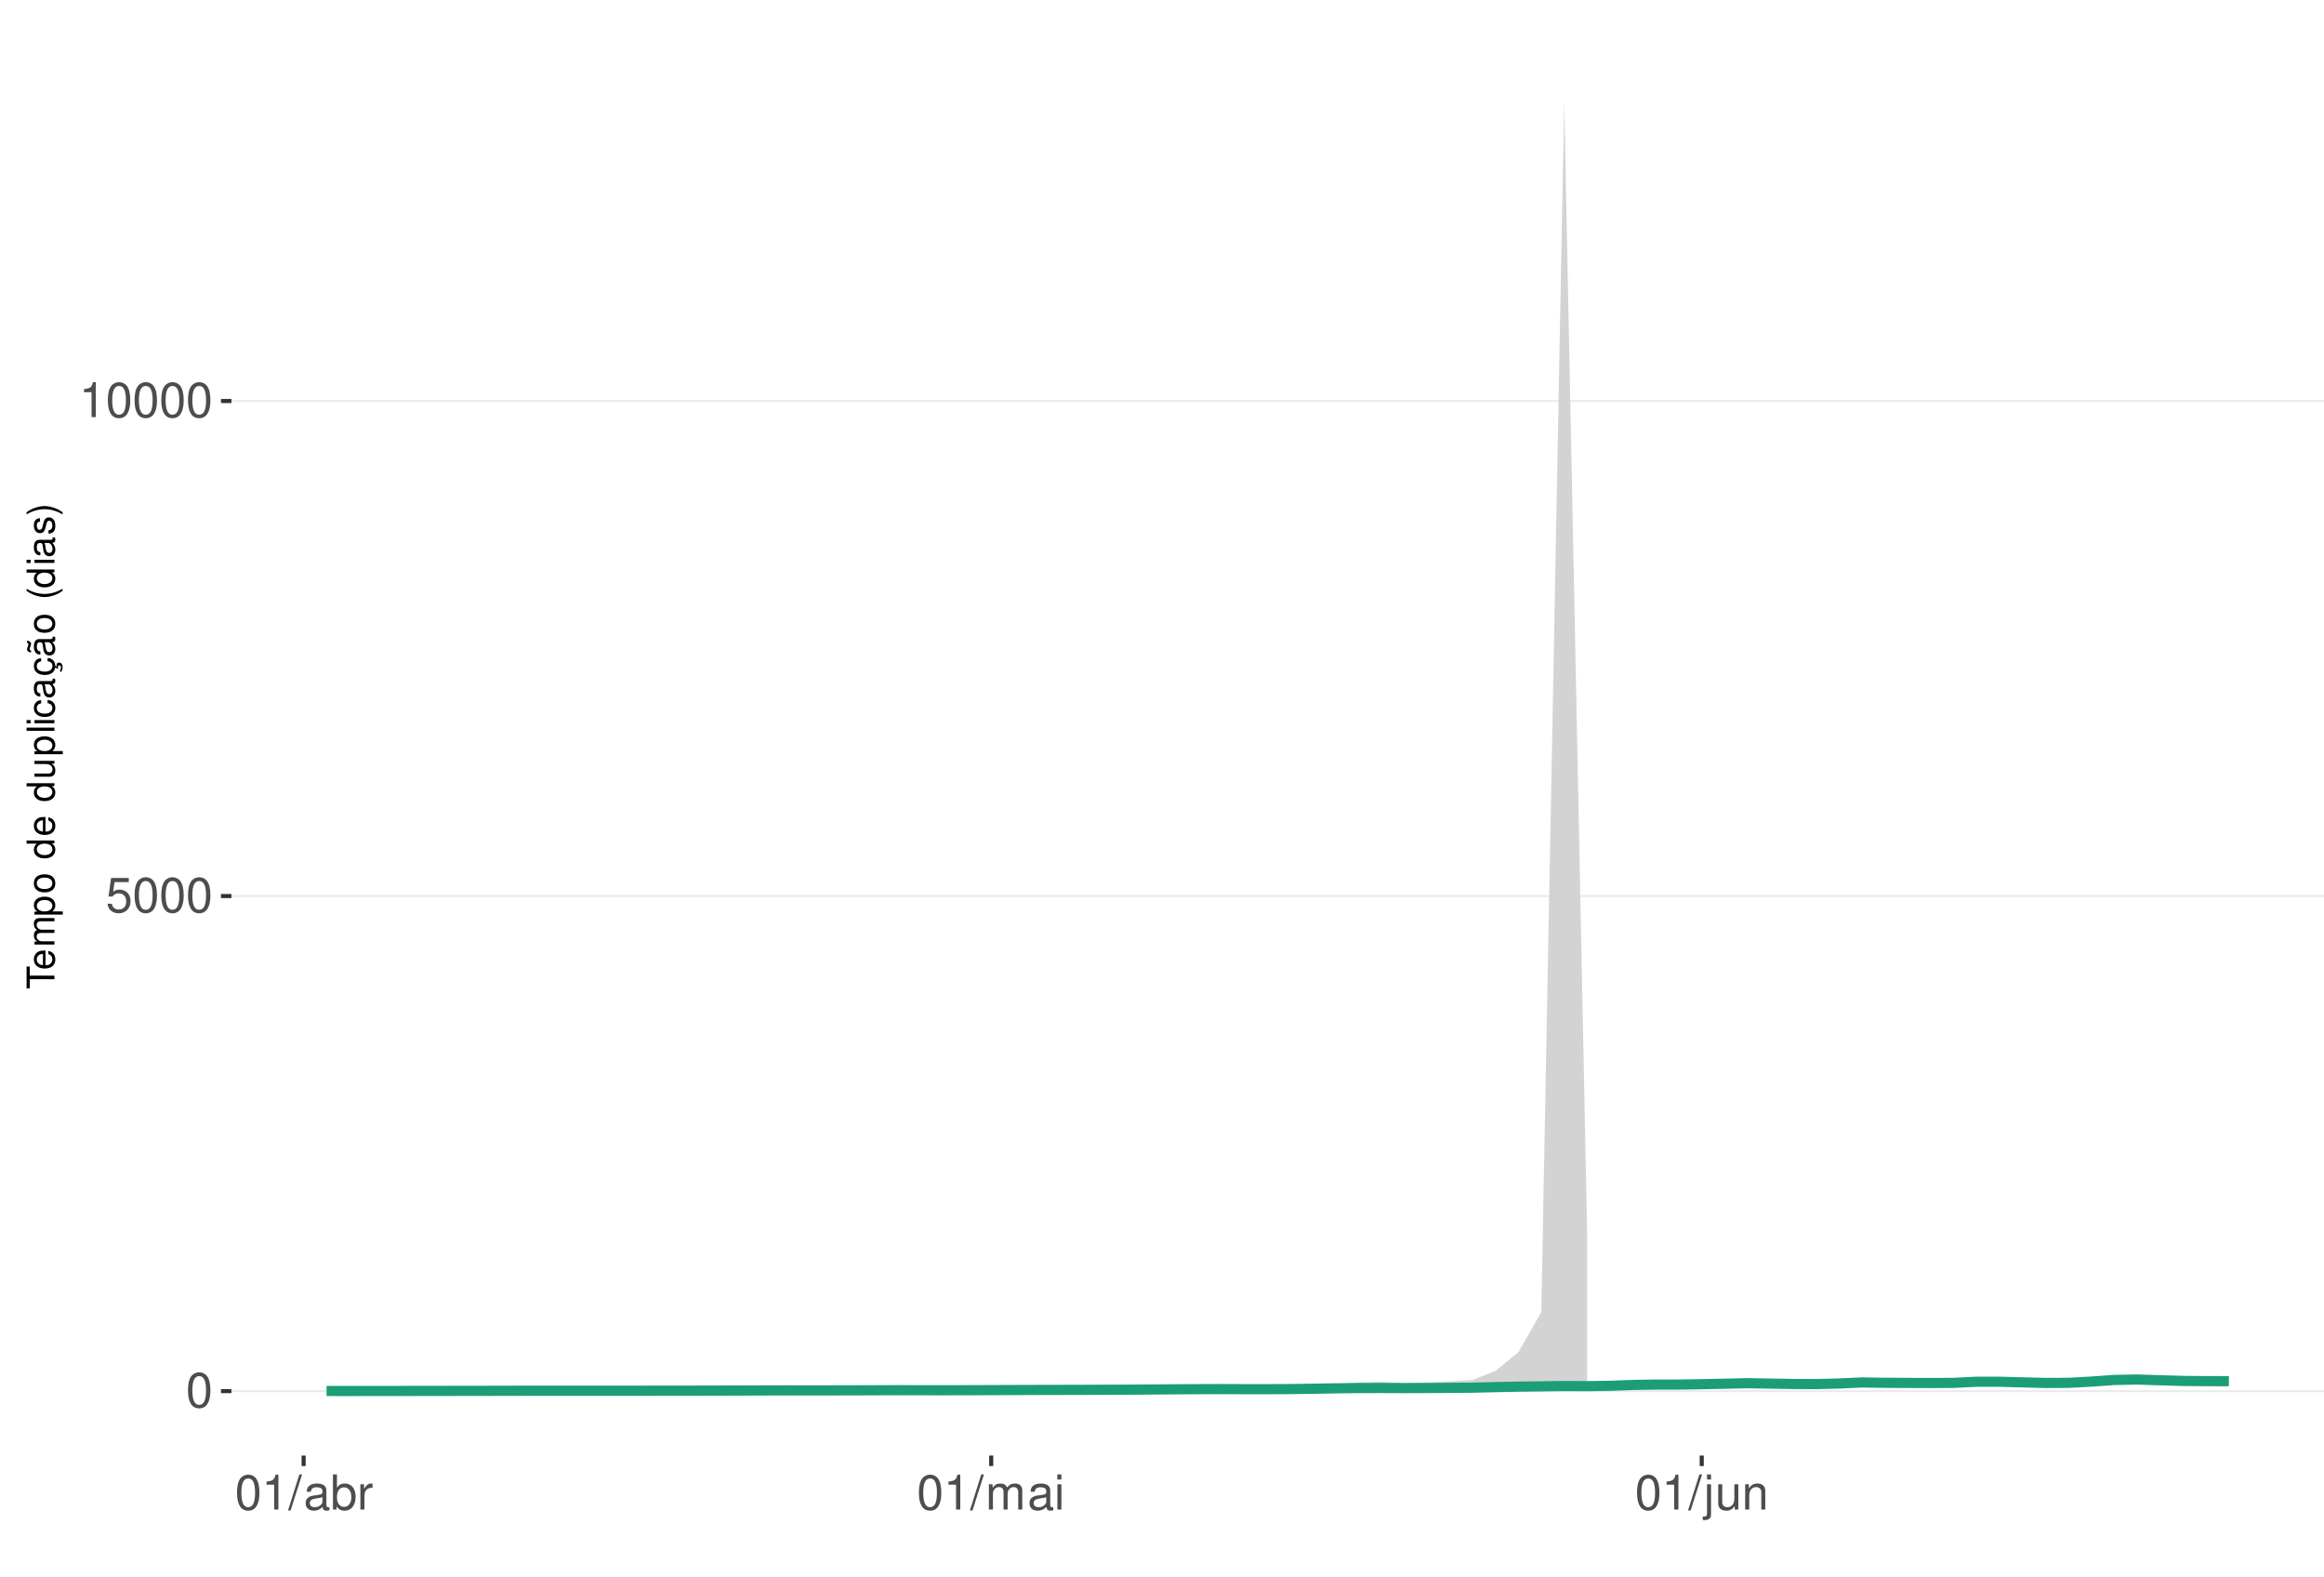
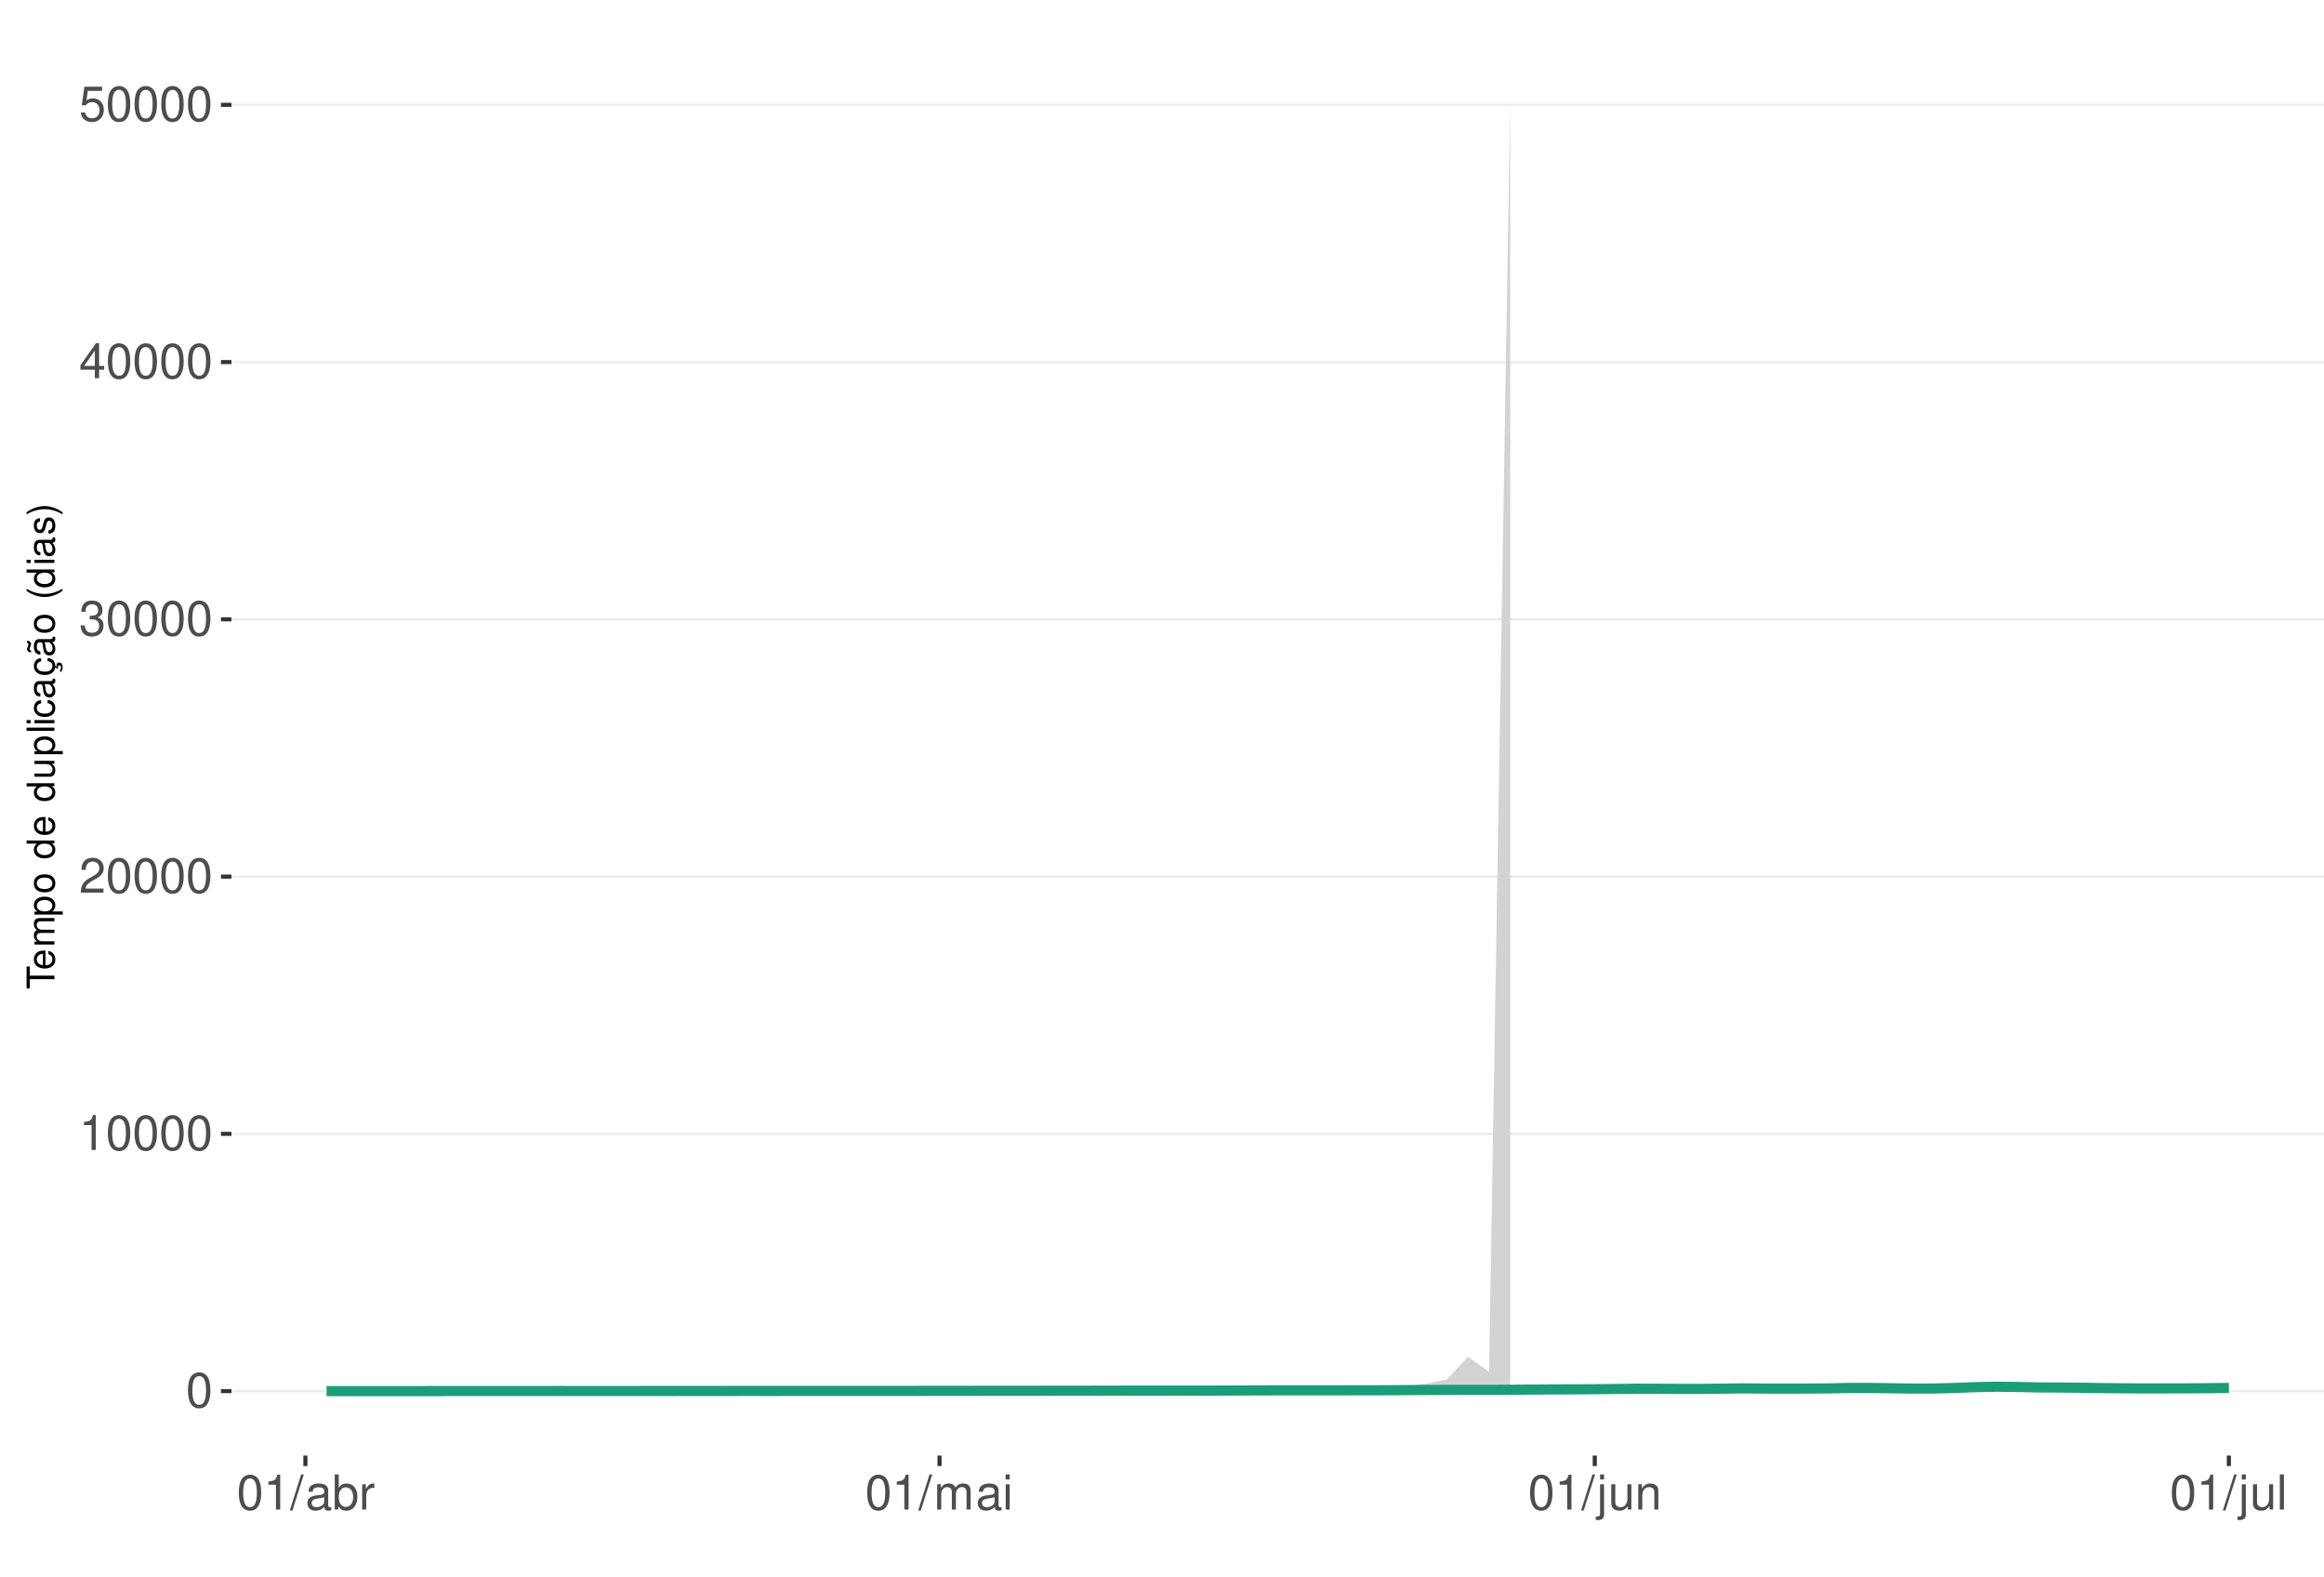
<svg xmlns="http://www.w3.org/2000/svg" xmlns:xlink="http://www.w3.org/1999/xlink" width="609pt" height="413pt" viewBox="0 0 609 413" version="1.1">
  <defs>
    <g>
      <symbol overflow="visible" id="glyph0-0">
        <path style="stroke:none;" d="" />
      </symbol>
      <symbol overflow="visible" id="glyph0-1">
        <path style="stroke:none;" d="M 3.484 -9.156 C 2.641 -9.156 1.891 -8.766 1.422 -8.156 C 0.828 -7.344 0.547 -6.125 0.547 -4.422 C 0.547 -1.344 1.562 0.297 3.484 0.297 C 5.375 0.297 6.422 -1.344 6.422 -4.359 C 6.422 -6.125 6.141 -7.312 5.547 -8.156 C 5.078 -8.781 4.328 -9.156 3.484 -9.156 Z M 3.484 -8.156 C 4.688 -8.156 5.281 -6.938 5.281 -4.453 C 5.281 -1.844 4.703 -0.625 3.453 -0.625 C 2.281 -0.625 1.688 -1.891 1.688 -4.422 C 1.688 -6.938 2.281 -8.156 3.484 -8.156 Z M 3.484 -8.156 " />
      </symbol>
      <symbol overflow="visible" id="glyph0-2">
+         <path style="stroke:none;" d="M 3.281 -6.516 L 3.281 0 L 4.391 0 L 4.391 -9.156 L 3.656 -9.156 C 3.266 -7.75 3.016 -7.562 1.297 -7.328 L 1.297 -6.516 Z M 3.281 -6.516 " />
+       </symbol>
+       <symbol overflow="visible" id="glyph0-3">
+         <path style="stroke:none;" d="M 6.406 -1.094 L 1.688 -1.094 C 1.797 -1.859 2.203 -2.344 3.297 -3.016 L 4.562 -3.719 C 5.828 -4.422 6.469 -5.359 6.469 -6.484 C 6.469 -7.234 6.156 -7.953 5.625 -8.438 C 5.094 -8.922 4.438 -9.156 3.594 -9.156 C 2.453 -9.156 1.609 -8.75 1.109 -7.953 C 0.797 -7.484 0.656 -6.906 0.625 -5.984 L 1.75 -5.984 C 1.781 -6.609 1.859 -6.969 2.016 -7.281 C 2.297 -7.828 2.891 -8.172 3.562 -8.172 C 4.562 -8.172 5.328 -7.438 5.328 -6.453 C 5.328 -5.719 4.906 -5.094 4.109 -4.625 L 2.953 -3.953 C 1.078 -2.875 0.531 -2.016 0.438 -0.016 L 6.406 -0.016 Z M 6.406 -1.094 " />
+       </symbol>
+       <symbol overflow="visible" id="glyph0-4">
+         <path style="stroke:none;" d="M 2.797 -4.219 L 3.406 -4.219 C 4.625 -4.219 5.266 -3.641 5.266 -2.547 C 5.266 -1.391 4.562 -0.703 3.422 -0.703 C 2.188 -0.703 1.594 -1.312 1.516 -2.656 L 0.406 -2.656 C 0.453 -1.922 0.578 -1.438 0.797 -1.031 C 1.266 -0.156 2.141 0.297 3.359 0.297 C 5.219 0.297 6.406 -0.828 6.406 -2.562 C 6.406 -3.719 5.969 -4.359 4.891 -4.734 C 5.719 -5.078 6.141 -5.703 6.141 -6.625 C 6.141 -8.203 5.109 -9.156 3.406 -9.156 C 1.594 -9.156 0.625 -8.141 0.594 -6.203 L 1.703 -6.203 C 1.719 -6.766 1.766 -7.078 1.906 -7.359 C 2.172 -7.875 2.719 -8.172 3.422 -8.172 C 4.406 -8.172 5 -7.578 5 -6.594 C 5 -5.953 4.766 -5.562 4.281 -5.344 C 3.969 -5.219 3.562 -5.156 2.797 -5.156 Z M 2.797 -4.219 " />
+       </symbol>
+       <symbol overflow="visible" id="glyph0-5">
+         <path style="stroke:none;" d="M 4.141 -2.219 L 4.141 0 L 5.25 0 L 5.25 -2.219 L 6.578 -2.219 L 6.578 -3.219 L 5.25 -3.219 L 5.25 -9.156 L 4.422 -9.156 L 0.359 -3.391 L 0.359 -2.219 Z M 4.141 -3.219 L 1.328 -3.219 L 4.141 -7.25 Z M 4.141 -3.219 " />
+       </symbol>
+       <symbol overflow="visible" id="glyph0-6">
        <path style="stroke:none;" d="M 6.031 -8.969 L 1.391 -8.969 L 0.719 -4.094 L 1.75 -4.094 C 2.266 -4.703 2.703 -4.922 3.406 -4.922 C 4.609 -4.922 5.359 -4.094 5.359 -2.766 C 5.359 -1.484 4.609 -0.703 3.391 -0.703 C 2.422 -0.703 1.828 -1.188 1.562 -2.203 L 0.438 -2.203 C 0.594 -1.469 0.719 -1.109 0.984 -0.781 C 1.5 -0.094 2.406 0.297 3.422 0.297 C 5.234 0.297 6.5 -1.031 6.5 -2.922 C 6.5 -4.703 5.312 -5.906 3.594 -5.906 C 2.969 -5.906 2.453 -5.75 1.938 -5.359 L 2.297 -7.875 L 6.031 -7.875 Z M 6.031 -8.969 " />
      </symbol>
-       <symbol overflow="visible" id="glyph0-3">
-         <path style="stroke:none;" d="M 3.281 -6.516 L 3.281 0 L 4.391 0 L 4.391 -9.156 L 3.656 -9.156 C 3.266 -7.75 3.016 -7.562 1.297 -7.328 L 1.297 -6.516 Z M 3.281 -6.516 " />
-       </symbol>
-       <symbol overflow="visible" id="glyph0-4">
+       <symbol overflow="visible" id="glyph0-7">
        <path style="stroke:none;" d="M 2.891 -9.219 L -0.094 0.25 L 0.594 0.25 L 3.594 -9.219 Z M 2.891 -9.219 " />
      </symbol>
-       <symbol overflow="visible" id="glyph0-5">
+       <symbol overflow="visible" id="glyph0-8">
        <path style="stroke:none;" d="M 6.766 -0.625 C 6.656 -0.594 6.609 -0.594 6.547 -0.594 C 6.172 -0.594 5.969 -0.781 5.969 -1.109 L 5.969 -5.016 C 5.969 -6.188 5.109 -6.828 3.484 -6.828 C 2.5 -6.828 1.734 -6.547 1.281 -6.047 C 0.969 -5.703 0.844 -5.328 0.828 -4.672 L 1.891 -4.672 C 1.969 -5.484 2.453 -5.844 3.438 -5.844 C 4.406 -5.844 4.922 -5.5 4.922 -4.859 L 4.922 -4.578 C 4.906 -4.125 4.688 -3.969 3.828 -3.844 C 2.328 -3.656 2.094 -3.609 1.703 -3.438 C 0.922 -3.109 0.531 -2.531 0.531 -1.672 C 0.531 -0.469 1.359 0.297 2.703 0.297 C 3.547 0.297 4.219 0 4.969 -0.688 C 5.031 0 5.359 0.297 6.047 0.297 C 6.281 0.297 6.422 0.266 6.766 0.172 Z M 4.922 -2.094 C 4.922 -1.734 4.828 -1.516 4.5 -1.234 C 4.078 -0.828 3.562 -0.625 2.938 -0.625 C 2.109 -0.625 1.625 -1.031 1.625 -1.703 C 1.625 -2.391 2.094 -2.75 3.234 -2.906 C 4.359 -3.062 4.562 -3.109 4.922 -3.281 Z M 4.922 -2.094 " />
      </symbol>
-       <symbol overflow="visible" id="glyph0-6">
+       <symbol overflow="visible" id="glyph0-9">
        <path style="stroke:none;" d="M 0.688 -9.219 L 0.688 0 L 1.625 0 L 1.625 -0.844 C 2.141 -0.078 2.812 0.297 3.734 0.297 C 5.484 0.297 6.625 -1.141 6.625 -3.344 C 6.625 -5.5 5.547 -6.828 3.781 -6.828 C 2.875 -6.828 2.234 -6.484 1.734 -5.734 L 1.734 -9.219 Z M 3.578 -5.828 C 4.766 -5.828 5.516 -4.812 5.516 -3.234 C 5.516 -1.719 4.734 -0.703 3.578 -0.703 C 2.453 -0.703 1.734 -1.703 1.734 -3.266 C 1.734 -4.828 2.453 -5.828 3.578 -5.828 Z M 3.578 -5.828 " />
      </symbol>
-       <symbol overflow="visible" id="glyph0-7">
+       <symbol overflow="visible" id="glyph0-10">
        <path style="stroke:none;" d="M 0.875 -6.625 L 0.875 0 L 1.938 0 L 1.938 -3.438 C 1.953 -5.031 2.609 -5.75 4.062 -5.703 L 4.062 -6.781 C 3.891 -6.812 3.781 -6.828 3.656 -6.828 C 2.969 -6.828 2.453 -6.422 1.844 -5.422 L 1.844 -6.625 Z M 0.875 -6.625 " />
      </symbol>
-       <symbol overflow="visible" id="glyph0-8">
+       <symbol overflow="visible" id="glyph0-11">
        <path style="stroke:none;" d="M 0.891 -6.625 L 0.891 0 L 1.953 0 L 1.953 -4.156 C 1.953 -5.125 2.641 -5.891 3.5 -5.891 C 4.297 -5.891 4.734 -5.422 4.734 -4.562 L 4.734 0 L 5.797 0 L 5.797 -4.156 C 5.797 -5.125 6.5 -5.891 7.359 -5.891 C 8.125 -5.891 8.578 -5.406 8.578 -4.562 L 8.578 0 L 9.641 0 L 9.641 -4.969 C 9.641 -6.156 8.953 -6.828 7.719 -6.828 C 6.828 -6.828 6.297 -6.562 5.688 -5.812 C 5.297 -6.516 4.766 -6.828 3.891 -6.828 C 3.016 -6.828 2.422 -6.5 1.859 -5.688 L 1.859 -6.625 Z M 0.891 -6.625 " />
      </symbol>
-       <symbol overflow="visible" id="glyph0-9">
+       <symbol overflow="visible" id="glyph0-12">
        <path style="stroke:none;" d="M 1.891 -6.625 L 0.844 -6.625 L 0.844 0 L 1.891 0 Z M 1.891 -9.219 L 0.828 -9.219 L 0.828 -7.891 L 1.891 -7.891 Z M 1.891 -9.219 " />
      </symbol>
-       <symbol overflow="visible" id="glyph0-10">
+       <symbol overflow="visible" id="glyph0-13">
        <path style="stroke:none;" d="M 0.891 -6.625 L 0.891 0.969 C 0.891 1.625 0.688 1.828 0.031 1.828 C -0.047 1.828 -0.094 1.828 -0.234 1.828 L -0.234 2.719 C -0.094 2.75 -0.031 2.766 0.125 2.766 C 1.312 2.766 1.938 2.297 1.938 1.375 L 1.938 -6.625 Z M 1.938 -9.219 L 0.891 -9.219 L 0.891 -7.891 L 1.938 -7.891 Z M 1.938 -9.219 " />
      </symbol>
-       <symbol overflow="visible" id="glyph0-11">
+       <symbol overflow="visible" id="glyph0-14">
        <path style="stroke:none;" d="M 6.094 0 L 6.094 -6.625 L 5.047 -6.625 L 5.047 -2.875 C 5.047 -1.516 4.344 -0.625 3.234 -0.625 C 2.406 -0.625 1.875 -1.141 1.875 -1.938 L 1.875 -6.625 L 0.828 -6.625 L 0.828 -1.516 C 0.828 -0.422 1.641 0.297 2.938 0.297 C 3.906 0.297 4.531 -0.047 5.156 -0.922 L 5.156 0 Z M 6.094 0 " />
      </symbol>
-       <symbol overflow="visible" id="glyph0-12">
+       <symbol overflow="visible" id="glyph0-15">
        <path style="stroke:none;" d="M 0.891 -6.625 L 0.891 0 L 1.953 0 L 1.953 -3.656 C 1.953 -5.016 2.656 -5.891 3.75 -5.891 C 4.578 -5.891 5.109 -5.391 5.109 -4.594 L 5.109 0 L 6.156 0 L 6.156 -5.016 C 6.156 -6.109 5.344 -6.828 4.062 -6.828 C 3.078 -6.828 2.438 -6.438 1.859 -5.516 L 1.859 -6.625 Z M 0.891 -6.625 " />
+       </symbol>
+       <symbol overflow="visible" id="glyph0-16">
+         <path style="stroke:none;" d="M 1.922 -9.219 L 0.859 -9.219 L 0.859 0 L 1.922 0 Z M 1.922 -9.219 " />
      </symbol>
      <symbol overflow="visible" id="glyph1-0">
        <path style="stroke:none;" d="" />
      </symbol>
      <symbol overflow="visible" id="glyph1-1">
        <path style="stroke:none;" d="M -6.469 -3.547 L -6.469 -5.938 L -7.297 -5.938 L -7.297 -0.203 L -6.469 -0.203 L -6.469 -2.609 L 0 -2.609 L 0 -3.547 Z M -6.469 -3.547 " />
      </symbol>
      <symbol overflow="visible" id="glyph1-2">
        <path style="stroke:none;" d="M -2.344 -5.125 C -3.141 -5.125 -3.625 -5.062 -4.016 -4.922 C -4.875 -4.578 -5.391 -3.781 -5.391 -2.797 C -5.391 -1.344 -4.281 -0.406 -2.547 -0.406 C -0.812 -0.406 0.234 -1.297 0.234 -2.781 C 0.234 -3.984 -0.453 -4.812 -1.594 -5.016 L -1.594 -4.188 C -0.906 -3.953 -0.547 -3.484 -0.547 -2.812 C -0.547 -2.281 -0.781 -1.828 -1.219 -1.547 C -1.516 -1.344 -1.812 -1.281 -2.344 -1.266 Z M -3.016 -1.297 C -3.984 -1.359 -4.625 -1.953 -4.625 -2.797 C -4.625 -3.641 -3.953 -4.234 -3.016 -4.234 Z M -3.016 -1.297 " />
      </symbol>
      <symbol overflow="visible" id="glyph1-3">
        <path style="stroke:none;" d="M -5.234 -0.703 L 0 -0.703 L 0 -1.547 L -3.297 -1.547 C -4.047 -1.547 -4.656 -2.094 -4.656 -2.766 C -4.656 -3.391 -4.281 -3.734 -3.609 -3.734 L 0 -3.734 L 0 -4.578 L -3.297 -4.578 C -4.047 -4.578 -4.656 -5.125 -4.656 -5.812 C -4.656 -6.422 -4.266 -6.781 -3.609 -6.781 L 0 -6.781 L 0 -7.625 L -3.938 -7.625 C -4.875 -7.625 -5.391 -7.078 -5.391 -6.094 C -5.391 -5.406 -5.188 -4.984 -4.594 -4.484 C -5.156 -4.188 -5.391 -3.766 -5.391 -3.078 C -5.391 -2.375 -5.125 -1.906 -4.5 -1.469 L -5.234 -1.469 Z M -5.234 -0.703 " />
      </symbol>
      <symbol overflow="visible" id="glyph1-4">
        <path style="stroke:none;" d="M 2.188 -0.547 L 2.188 -1.375 L -0.547 -1.375 C -0.016 -1.812 0.234 -2.312 0.234 -2.984 C 0.234 -4.344 -0.859 -5.234 -2.531 -5.234 C -4.297 -5.234 -5.391 -4.375 -5.391 -2.984 C -5.391 -2.266 -5.062 -1.703 -4.453 -1.312 L -5.234 -1.312 L -5.234 -0.547 Z M -4.609 -2.844 C -4.609 -3.766 -3.797 -4.359 -2.547 -4.359 C -1.359 -4.359 -0.547 -3.75 -0.547 -2.844 C -0.547 -1.953 -1.344 -1.375 -2.578 -1.375 C -3.812 -1.375 -4.609 -1.953 -4.609 -2.844 Z M -4.609 -2.844 " />
      </symbol>
      <symbol overflow="visible" id="glyph1-5">
        <path style="stroke:none;" d="M -5.391 -2.719 C -5.391 -1.234 -4.344 -0.359 -2.578 -0.359 C -0.812 -0.359 0.234 -1.234 0.234 -2.734 C 0.234 -4.203 -0.812 -5.094 -2.547 -5.094 C -4.359 -5.094 -5.391 -4.234 -5.391 -2.719 Z M -4.625 -2.734 C -4.625 -3.672 -3.844 -4.234 -2.547 -4.234 C -1.312 -4.234 -0.547 -3.656 -0.547 -2.734 C -0.547 -1.797 -1.312 -1.234 -2.578 -1.234 C -3.844 -1.234 -4.625 -1.797 -4.625 -2.734 Z M -4.625 -2.734 " />
      </symbol>
      <symbol overflow="visible" id="glyph1-6">
        <path style="stroke:none;" d="" />
      </symbol>
      <symbol overflow="visible" id="glyph1-7">
        <path style="stroke:none;" d="M -7.297 -4.953 L -7.297 -4.125 L -4.578 -4.125 C -5.109 -3.766 -5.391 -3.203 -5.391 -2.516 C -5.391 -1.156 -4.297 -0.266 -2.625 -0.266 C -0.859 -0.266 0.234 -1.125 0.234 -2.547 C 0.234 -3.266 -0.047 -3.766 -0.688 -4.203 L 0 -4.203 L 0 -4.953 Z M -4.609 -2.656 C -4.609 -3.547 -3.812 -4.125 -2.562 -4.125 C -1.344 -4.125 -0.547 -3.547 -0.547 -2.656 C -0.547 -1.734 -1.359 -1.125 -2.578 -1.125 C -3.797 -1.125 -4.609 -1.734 -4.609 -2.656 Z M -4.609 -2.656 " />
      </symbol>
      <symbol overflow="visible" id="glyph1-8">
        <path style="stroke:none;" d="M 0 -4.812 L -5.234 -4.812 L -5.234 -3.984 L -2.266 -3.984 C -1.203 -3.984 -0.5 -3.438 -0.5 -2.562 C -0.5 -1.906 -0.906 -1.484 -1.531 -1.484 L -5.234 -1.484 L -5.234 -0.656 L -1.203 -0.656 C -0.328 -0.656 0.234 -1.297 0.234 -2.312 C 0.234 -3.094 -0.047 -3.578 -0.734 -4.062 L 0 -4.062 Z M 0 -4.812 " />
      </symbol>
      <symbol overflow="visible" id="glyph1-9">
        <path style="stroke:none;" d="M -7.297 -1.516 L -7.297 -0.688 L 0 -0.688 L 0 -1.516 Z M -7.297 -1.516 " />
      </symbol>
      <symbol overflow="visible" id="glyph1-10">
        <path style="stroke:none;" d="M -5.234 -1.5 L -5.234 -0.672 L 0 -0.672 L 0 -1.5 Z M -7.297 -1.5 L -7.297 -0.656 L -6.234 -0.656 L -6.234 -1.5 Z M -7.297 -1.5 " />
      </symbol>
      <symbol overflow="visible" id="glyph1-11">
        <path style="stroke:none;" d="M -3.484 -4.703 C -3.984 -4.672 -4.312 -4.562 -4.609 -4.359 C -5.094 -4 -5.391 -3.375 -5.391 -2.641 C -5.391 -1.219 -4.266 -0.312 -2.531 -0.312 C -0.844 -0.312 0.234 -1.203 0.234 -2.625 C 0.234 -3.875 -0.516 -4.672 -1.797 -4.766 L -1.797 -3.938 C -0.953 -3.797 -0.547 -3.359 -0.547 -2.656 C -0.547 -1.734 -1.297 -1.188 -2.531 -1.188 C -3.844 -1.188 -4.625 -1.719 -4.625 -2.625 C -4.625 -3.328 -4.203 -3.766 -3.484 -3.875 Z M -3.484 -4.703 " />
      </symbol>
      <symbol overflow="visible" id="glyph1-12">
        <path style="stroke:none;" d="M -0.484 -5.344 C -0.469 -5.266 -0.469 -5.219 -0.469 -5.172 C -0.469 -4.875 -0.625 -4.719 -0.875 -4.719 L -3.953 -4.719 C -4.891 -4.719 -5.391 -4.047 -5.391 -2.75 C -5.391 -1.984 -5.172 -1.375 -4.781 -1.016 C -4.516 -0.766 -4.203 -0.672 -3.688 -0.656 L -3.688 -1.484 C -4.328 -1.562 -4.625 -1.938 -4.625 -2.719 C -4.625 -3.484 -4.344 -3.891 -3.844 -3.891 L -3.625 -3.891 C -3.266 -3.875 -3.125 -3.703 -3.047 -3.016 C -2.891 -1.844 -2.844 -1.656 -2.719 -1.344 C -2.453 -0.734 -2 -0.422 -1.312 -0.422 C -0.375 -0.422 0.234 -1.078 0.234 -2.141 C 0.234 -2.797 0 -3.328 -0.547 -3.922 C 0 -3.984 0.234 -4.234 0.234 -4.781 C 0.234 -4.953 0.203 -5.062 0.141 -5.344 Z M -1.656 -3.891 C -1.375 -3.891 -1.203 -3.812 -0.969 -3.562 C -0.656 -3.219 -0.5 -2.812 -0.5 -2.312 C -0.5 -1.672 -0.812 -1.297 -1.344 -1.297 C -1.891 -1.297 -2.172 -1.656 -2.297 -2.547 C -2.422 -3.438 -2.453 -3.609 -2.594 -3.891 Z M -1.656 -3.891 " />
      </symbol>
      <symbol overflow="visible" id="glyph1-13">
        <path style="stroke:none;" d="M 0.234 -2.641 C 0.234 -3.875 -0.547 -4.703 -1.797 -4.766 L -1.797 -3.938 C -0.953 -3.797 -0.531 -3.359 -0.531 -2.656 C -0.531 -1.734 -1.281 -1.188 -2.516 -1.188 C -3.844 -1.188 -4.625 -1.719 -4.625 -2.625 C -4.625 -3.328 -4.203 -3.766 -3.484 -3.875 L -3.484 -4.703 C -3.984 -4.672 -4.312 -4.562 -4.609 -4.359 C -5.094 -4 -5.391 -3.375 -5.391 -2.641 C -5.391 -1.219 -4.266 -0.312 -2.531 -0.312 C -1.469 -0.312 -0.625 -0.672 -0.156 -1.312 C 0.047 -1.594 0.125 -1.812 0.203 -2.25 L 0.922 -1.938 L 0.984 -2.062 C 0.938 -2.188 0.906 -2.25 0.906 -2.375 C 0.906 -2.656 1.047 -2.828 1.281 -2.828 C 1.547 -2.828 1.734 -2.594 1.734 -2.297 C 1.734 -2.031 1.672 -1.844 1.438 -1.406 L 1.406 -1.312 L 1.812 -1.094 C 2.078 -1.75 2.141 -1.953 2.141 -2.344 C 2.141 -3.109 1.781 -3.578 1.203 -3.578 C 0.781 -3.578 0.547 -3.297 0.547 -2.797 C 0.547 -2.703 0.547 -2.641 0.562 -2.516 Z M 0.234 -2.641 " />
      </symbol>
      <symbol overflow="visible" id="glyph1-14">
        <path style="stroke:none;" d="M -0.484 -5.344 C -0.469 -5.266 -0.469 -5.219 -0.469 -5.172 C -0.469 -4.875 -0.625 -4.719 -0.875 -4.719 L -3.953 -4.719 C -4.891 -4.719 -5.391 -4.047 -5.391 -2.75 C -5.391 -1.984 -5.172 -1.375 -4.781 -1.016 C -4.516 -0.766 -4.203 -0.672 -3.688 -0.656 L -3.688 -1.484 C -4.328 -1.562 -4.625 -1.938 -4.625 -2.719 C -4.625 -3.484 -4.344 -3.891 -3.844 -3.891 L -3.625 -3.891 C -3.266 -3.875 -3.125 -3.703 -3.047 -3.016 C -2.891 -1.844 -2.844 -1.656 -2.719 -1.344 C -2.453 -0.734 -2 -0.422 -1.312 -0.422 C -0.375 -0.422 0.234 -1.078 0.234 -2.141 C 0.234 -2.797 0 -3.328 -0.547 -3.922 C 0 -3.984 0.234 -4.234 0.234 -4.781 C 0.234 -4.953 0.203 -5.062 0.141 -5.344 Z M -1.656 -3.891 C -1.375 -3.891 -1.203 -3.812 -0.969 -3.562 C -0.656 -3.219 -0.5 -2.812 -0.5 -2.312 C -0.5 -1.672 -0.812 -1.297 -1.344 -1.297 C -1.891 -1.297 -2.172 -1.656 -2.297 -2.547 C -2.422 -3.438 -2.453 -3.609 -2.594 -3.891 Z M -7.172 -3.75 C -6.922 -3.672 -6.812 -3.547 -6.812 -3.375 C -6.812 -3.25 -6.875 -2.984 -6.984 -2.734 C -7.156 -2.312 -7.172 -2.25 -7.172 -2.047 C -7.172 -1.594 -6.797 -1.297 -6.141 -1.188 L -6.141 -1.766 C -6.375 -1.812 -6.5 -1.938 -6.5 -2.094 C -6.5 -2.203 -6.469 -2.344 -6.375 -2.578 C -6.156 -3.156 -6.125 -3.234 -6.125 -3.438 C -6.125 -3.922 -6.484 -4.219 -7.172 -4.312 Z M -7.172 -3.75 " />
      </symbol>
      <symbol overflow="visible" id="glyph1-15">
        <path style="stroke:none;" d="M -7.297 -2.359 C -5.984 -1.359 -4.156 -0.734 -2.594 -0.734 C -1.016 -0.734 0.812 -1.359 2.125 -2.359 L 2.125 -2.906 C 0.688 -2.031 -0.984 -1.547 -2.594 -1.547 C -4.188 -1.547 -5.875 -2.031 -7.297 -2.906 Z M -7.297 -2.359 " />
      </symbol>
      <symbol overflow="visible" id="glyph1-16">
        <path style="stroke:none;" d="M -3.781 -4.375 C -4.812 -4.375 -5.391 -3.688 -5.391 -2.484 C -5.391 -1.266 -4.766 -0.469 -3.797 -0.469 C -2.969 -0.469 -2.578 -0.891 -2.281 -2.125 L -2.094 -2.906 C -1.953 -3.484 -1.734 -3.719 -1.375 -3.719 C -0.875 -3.719 -0.547 -3.234 -0.547 -2.5 C -0.547 -2.047 -0.672 -1.672 -0.891 -1.453 C -1.047 -1.328 -1.188 -1.266 -1.562 -1.219 L -1.562 -0.344 C -0.344 -0.375 0.234 -1.062 0.234 -2.438 C 0.234 -3.75 -0.422 -4.594 -1.438 -4.594 C -2.203 -4.594 -2.641 -4.156 -2.891 -3.109 L -3.078 -2.312 C -3.234 -1.625 -3.453 -1.344 -3.828 -1.344 C -4.312 -1.344 -4.625 -1.766 -4.625 -2.453 C -4.625 -3.125 -4.328 -3.484 -3.781 -3.5 Z M -3.781 -4.375 " />
      </symbol>
      <symbol overflow="visible" id="glyph1-17">
        <path style="stroke:none;" d="M 2.125 -0.938 C 0.812 -1.938 -1.016 -2.562 -2.578 -2.562 C -4.156 -2.562 -5.984 -1.938 -7.297 -0.938 L -7.297 -0.375 C -5.859 -1.266 -4.188 -1.75 -2.578 -1.75 C -0.984 -1.75 0.703 -1.266 2.125 -0.375 Z M 2.125 -0.938 " />
      </symbol>
    </g>
    <clipPath id="clip1">
      <path d="M 60.645 9.961 L 609 9.961 L 609 381.328 L 60.645 381.328 Z M 60.645 9.961 " />
    </clipPath>
    <clipPath id="clip2">
      <path d="M 60.645 364 L 609 364 L 609 365 L 60.645 365 Z M 60.645 364 " />
    </clipPath>
    <clipPath id="clip3">
-       <path d="M 60.645 234 L 609 234 L 609 236 L 60.645 236 Z M 60.645 234 " />
+       <path d="M 60.645 296 L 609 296 L 609 298 L 60.645 298 Z M 60.645 296 " />
    </clipPath>
    <clipPath id="clip4">
-       <path d="M 60.645 104 L 609 104 L 609 106 L 60.645 106 Z M 60.645 104 " />
+       <path d="M 60.645 229 L 609 229 L 609 230 L 60.645 230 Z M 60.645 229 " />
+     </clipPath>
+     <clipPath id="clip5">
+       <path d="M 60.645 161 L 609 161 L 609 163 L 60.645 163 Z M 60.645 161 " />
+     </clipPath>
+     <clipPath id="clip6">
+       <path d="M 60.645 94 L 609 94 L 609 96 L 60.645 96 Z M 60.645 94 " />
+     </clipPath>
+     <clipPath id="clip7">
+       <path d="M 60.645 27 L 609 27 L 609 28 L 60.645 28 Z M 60.645 27 " />
    </clipPath>
  </defs>
  <g id="surface271">
    <rect x="0" y="0" width="609" height="413" style="fill:rgb(100%,100%,100%);fill-opacity:1;stroke:none;" />
    <rect x="0" y="0" width="609" height="413" style="fill:rgb(100%,100%,100%);fill-opacity:1;stroke:none;" />
    <path style="fill:none;stroke-width:1.067;stroke-linecap:round;stroke-linejoin:round;stroke:rgb(100%,100%,100%);stroke-opacity:1;stroke-miterlimit:10;" d="M 0 413 L 609 413 L 609 0 L 0 0 Z M 0 413 " />
    <g clip-path="url(#clip1)" clip-rule="nonzero">
      <path style=" stroke:none;fill-rule:nonzero;fill:rgb(100%,100%,100%);fill-opacity:1;" d="M 60.645 381.328 L 609 381.328 L 609 9.961 L 60.645 9.961 Z M 60.645 381.328 " />
    </g>
    <g clip-path="url(#clip2)" clip-rule="nonzero">
      <path style="fill:none;stroke-width:0.533;stroke-linecap:butt;stroke-linejoin:round;stroke:rgb(92.157%,92.157%,92.157%);stroke-opacity:1;stroke-miterlimit:10;" d="M 60.645 364.449 L 609 364.449 " />
    </g>
    <g clip-path="url(#clip3)" clip-rule="nonzero">
-       <path style="fill:none;stroke-width:0.533;stroke-linecap:butt;stroke-linejoin:round;stroke:rgb(92.157%,92.157%,92.157%);stroke-opacity:1;stroke-miterlimit:10;" d="M 60.645 234.75 L 609 234.75 " />
+       <path style="fill:none;stroke-width:0.533;stroke-linecap:butt;stroke-linejoin:round;stroke:rgb(92.157%,92.157%,92.157%);stroke-opacity:1;stroke-miterlimit:10;" d="M 60.645 297.051 L 609 297.051 " />
    </g>
    <g clip-path="url(#clip4)" clip-rule="nonzero">
-       <path style="fill:none;stroke-width:0.533;stroke-linecap:butt;stroke-linejoin:round;stroke:rgb(92.157%,92.157%,92.157%);stroke-opacity:1;stroke-miterlimit:10;" d="M 60.645 105.051 L 609 105.051 " />
-     </g>
-     <path style=" stroke:none;fill-rule:nonzero;fill:rgb(82.745%,82.745%,82.745%);fill-opacity:1;" d="M 85.57 364.34 L 91.578 364.391 L 97.582 364.375 L 103.59 364.379 L 109.594 364.371 L 115.602 364.348 L 121.605 364.348 L 127.613 364.324 L 133.617 364.301 L 139.625 364.289 L 145.633 364.289 L 151.637 364.281 L 157.645 364.293 L 163.648 364.301 L 169.656 364.297 L 175.66 364.289 L 181.668 364.277 L 187.672 364.254 L 193.68 364.242 L 199.688 364.199 L 205.691 364.16 L 211.699 364.188 L 217.703 364.18 L 223.711 364.164 L 229.715 364.117 L 235.723 364.086 L 241.727 364.121 L 247.734 364.137 L 253.742 364.113 L 259.746 364.066 L 265.754 364.027 L 271.758 363.992 L 277.766 363.969 L 283.77 363.945 L 289.777 363.883 L 295.781 363.832 L 301.789 363.742 L 307.797 363.598 L 313.801 363.477 L 319.809 363.43 L 325.812 363.52 L 331.82 363.555 L 337.824 363.465 L 343.832 363.16 L 349.836 362.613 L 355.844 362.184 L 361.852 362.027 L 367.855 362.316 L 373.863 362.184 L 379.867 361.867 L 385.875 361.539 L 391.879 359.133 L 397.887 354.266 L 403.891 343.75 L 409.898 26.844 L 415.906 322.848 L 415.906 363.785 L 409.898 363.781 L 403.891 363.805 L 397.887 363.828 L 391.879 363.867 L 385.875 363.918 L 379.867 363.934 L 373.863 363.953 L 367.855 363.965 L 361.852 363.953 L 355.844 363.965 L 349.836 363.992 L 343.832 364.039 L 337.824 364.082 L 331.82 364.098 L 325.812 364.094 L 319.809 364.086 L 313.801 364.098 L 307.797 364.117 L 301.789 364.145 L 295.781 364.168 L 289.777 364.184 L 283.77 364.199 L 277.766 364.211 L 271.758 364.219 L 265.754 364.23 L 259.746 364.246 L 253.742 364.262 L 247.734 364.273 L 241.727 364.27 L 235.723 364.266 L 229.715 364.277 L 223.711 364.293 L 217.703 364.301 L 211.699 364.305 L 205.691 364.301 L 199.688 364.316 L 193.68 364.332 L 187.672 364.34 L 181.668 364.348 L 175.66 364.355 L 169.656 364.363 L 163.648 364.367 L 151.637 364.367 L 145.633 364.371 L 139.625 364.375 L 133.617 364.383 L 127.613 364.391 L 121.605 364.398 L 115.602 364.402 L 109.594 364.414 L 103.59 364.418 L 97.582 364.422 L 91.578 364.426 L 85.57 364.43 Z M 85.57 364.34 " />
-     <path style="fill:none;stroke-width:2.667;stroke-linecap:butt;stroke-linejoin:round;stroke:rgb(10.588%,61.961%,46.667%);stroke-opacity:1;stroke-miterlimit:10;" d="M 85.57 364.414 L 91.578 364.418 L 97.582 364.41 L 103.59 364.406 L 109.594 364.398 L 115.602 364.387 L 121.605 364.383 L 127.613 364.371 L 133.617 364.355 L 139.625 364.348 L 145.633 364.348 L 151.637 364.34 L 157.645 364.34 L 163.648 364.344 L 169.656 364.336 L 175.66 364.332 L 181.668 364.324 L 187.672 364.309 L 193.68 364.297 L 199.688 364.273 L 205.691 364.254 L 211.699 364.262 L 217.703 364.258 L 223.711 364.246 L 229.715 364.223 L 235.723 364.203 L 241.727 364.219 L 247.734 364.223 L 253.742 364.207 L 259.746 364.184 L 265.754 364.16 L 271.758 364.141 L 277.766 364.129 L 283.77 364.113 L 289.777 364.086 L 295.781 364.062 L 301.789 364.023 L 307.797 363.973 L 313.801 363.934 L 319.809 363.914 L 325.812 363.938 L 331.82 363.945 L 337.824 363.914 L 343.832 363.828 L 349.836 363.719 L 355.844 363.652 L 361.852 363.629 L 367.855 363.66 L 373.863 363.637 L 379.867 363.594 L 385.875 363.551 L 391.879 363.398 L 397.887 363.281 L 403.891 363.199 L 409.898 363.117 L 415.906 363.145 L 421.91 363.055 L 427.918 362.832 L 433.922 362.738 L 439.93 362.734 L 445.934 362.633 L 451.941 362.516 L 457.945 362.371 L 469.961 362.582 L 475.965 362.605 L 481.973 362.449 L 487.977 362.172 L 493.984 362.266 L 499.988 362.301 L 505.996 362.324 L 512 362.285 L 518.008 361.984 L 524.016 361.992 L 530.02 362.156 L 536.027 362.309 L 542.031 362.281 L 548.039 361.953 L 554.043 361.523 L 560.051 361.41 L 566.055 361.605 L 572.062 361.777 L 578.07 361.832 L 584.074 361.84 " />
+       <path style="fill:none;stroke-width:0.533;stroke-linecap:butt;stroke-linejoin:round;stroke:rgb(92.157%,92.157%,92.157%);stroke-opacity:1;stroke-miterlimit:10;" d="M 60.645 229.652 L 609 229.652 " />
+     </g>
+     <g clip-path="url(#clip5)" clip-rule="nonzero">
+       <path style="fill:none;stroke-width:0.533;stroke-linecap:butt;stroke-linejoin:round;stroke:rgb(92.157%,92.157%,92.157%);stroke-opacity:1;stroke-miterlimit:10;" d="M 60.645 162.258 L 609 162.258 " />
+     </g>
+     <g clip-path="url(#clip6)" clip-rule="nonzero">
+       <path style="fill:none;stroke-width:0.533;stroke-linecap:butt;stroke-linejoin:round;stroke:rgb(92.157%,92.157%,92.157%);stroke-opacity:1;stroke-miterlimit:10;" d="M 60.645 94.859 L 609 94.859 " />
+     </g>
+     <g clip-path="url(#clip7)" clip-rule="nonzero">
+       <path style="fill:none;stroke-width:0.533;stroke-linecap:butt;stroke-linejoin:round;stroke:rgb(92.157%,92.157%,92.157%);stroke-opacity:1;stroke-miterlimit:10;" d="M 60.645 27.461 L 609 27.461 " />
+     </g>
+     <path style=" stroke:none;fill-rule:nonzero;fill:rgb(82.745%,82.745%,82.745%);fill-opacity:1;" d="M 85.57 364.422 L 91.109 364.434 L 96.648 364.43 L 107.727 364.43 L 113.266 364.422 L 118.805 364.422 L 124.344 364.418 L 129.883 364.41 L 135.422 364.406 L 140.961 364.406 L 146.5 364.402 L 157.578 364.41 L 163.117 364.41 L 168.656 364.406 L 174.191 364.406 L 179.73 364.398 L 185.27 364.395 L 190.809 364.383 L 196.348 364.375 L 201.887 364.383 L 212.965 364.375 L 218.504 364.363 L 224.043 364.355 L 229.582 364.363 L 235.121 364.367 L 240.66 364.363 L 246.199 364.348 L 251.738 364.336 L 257.277 364.328 L 262.816 364.324 L 268.355 364.316 L 279.434 364.285 L 284.973 364.266 L 296.051 364.203 L 301.59 364.199 L 307.129 364.219 L 312.668 364.223 L 318.207 364.195 L 323.746 364.113 L 329.285 364.004 L 334.824 363.934 L 340.363 363.902 L 345.902 363.941 L 351.438 363.902 L 362.516 363.754 L 368.055 363.262 L 373.594 362.52 L 379.133 361.383 L 384.672 355.449 L 390.211 359.414 L 395.75 26.844 L 395.75 364.27 L 390.211 364.277 L 384.672 364.277 L 379.133 364.285 L 373.594 364.289 L 362.516 364.312 L 351.438 364.32 L 345.902 364.324 L 340.363 364.324 L 329.285 364.332 L 323.746 364.344 L 312.668 364.359 L 307.129 364.359 L 301.59 364.355 L 290.512 364.363 L 284.973 364.371 L 262.816 364.387 L 257.277 364.387 L 235.121 364.402 L 218.504 364.402 L 212.965 364.41 L 196.348 364.41 L 179.73 364.422 L 174.191 364.422 L 168.656 364.426 L 146.5 364.426 L 140.961 364.43 L 129.883 364.43 L 118.805 364.438 L 107.727 364.438 L 102.188 364.441 L 85.57 364.441 Z M 85.57 364.422 " />
+     <path style="fill:none;stroke-width:2.667;stroke-linecap:butt;stroke-linejoin:round;stroke:rgb(10.588%,61.961%,46.667%);stroke-opacity:1;stroke-miterlimit:10;" d="M 85.57 364.438 L 91.109 364.441 L 96.648 364.438 L 107.727 364.438 L 118.805 364.43 L 124.344 364.43 L 135.422 364.422 L 140.961 364.422 L 146.5 364.418 L 152.039 364.422 L 163.117 364.422 L 168.656 364.418 L 174.191 364.418 L 185.27 364.41 L 190.809 364.402 L 196.348 364.398 L 201.887 364.402 L 207.426 364.398 L 212.965 364.398 L 218.504 364.391 L 224.043 364.387 L 229.582 364.391 L 235.121 364.391 L 240.66 364.387 L 246.199 364.379 L 251.738 364.375 L 257.277 364.367 L 268.355 364.359 L 273.895 364.352 L 279.434 364.348 L 284.973 364.34 L 296.051 364.316 L 301.59 364.312 L 307.129 364.32 L 312.668 364.32 L 318.207 364.309 L 323.746 364.289 L 329.285 364.266 L 334.824 364.25 L 340.363 364.246 L 345.902 364.25 L 351.438 364.242 L 356.977 364.23 L 362.516 364.223 L 368.055 364.184 L 373.594 364.156 L 379.133 364.137 L 384.672 364.113 L 390.211 364.121 L 395.75 364.094 L 401.289 364.043 L 406.828 364.008 L 412.367 363.984 L 417.906 363.949 L 428.984 363.816 L 434.523 363.832 L 440.062 363.855 L 445.602 363.859 L 451.141 363.812 L 456.68 363.73 L 462.219 363.781 L 467.758 363.793 L 473.297 363.781 L 478.836 363.746 L 484.375 363.617 L 489.914 363.613 L 495.453 363.695 L 500.992 363.781 L 506.531 363.773 L 512.07 363.625 L 517.609 363.41 L 523.145 363.301 L 528.684 363.363 L 534.223 363.48 L 539.762 363.512 L 545.301 363.57 L 550.84 363.656 L 556.379 363.707 L 561.918 363.746 L 572.996 363.723 L 578.535 363.68 L 584.074 363.613 " />
    <g style="fill:rgb(30.196%,30.196%,30.196%);fill-opacity:1;">
      <use xlink:href="#glyph0-1" x="48.715" y="368.671" />
    </g>
    <g style="fill:rgb(30.196%,30.196%,30.196%);fill-opacity:1;">
-       <use xlink:href="#glyph0-2" x="27.715" y="238.972" />
-       <use xlink:href="#glyph0-1" x="34.715" y="238.972" />
-       <use xlink:href="#glyph0-1" x="41.715" y="238.972" />
-       <use xlink:href="#glyph0-1" x="48.715" y="238.972" />
-     </g>
-     <g style="fill:rgb(30.196%,30.196%,30.196%);fill-opacity:1;">
-       <use xlink:href="#glyph0-3" x="20.715" y="109.272" />
-       <use xlink:href="#glyph0-1" x="27.715" y="109.272" />
-       <use xlink:href="#glyph0-1" x="34.715" y="109.272" />
-       <use xlink:href="#glyph0-1" x="41.715" y="109.272" />
-       <use xlink:href="#glyph0-1" x="48.715" y="109.272" />
+       <use xlink:href="#glyph0-2" x="20.715" y="301.272" />
+       <use xlink:href="#glyph0-1" x="27.715" y="301.272" />
+       <use xlink:href="#glyph0-1" x="34.715" y="301.272" />
+       <use xlink:href="#glyph0-1" x="41.715" y="301.272" />
+       <use xlink:href="#glyph0-1" x="48.715" y="301.272" />
+     </g>
+     <g style="fill:rgb(30.196%,30.196%,30.196%);fill-opacity:1;">
+       <use xlink:href="#glyph0-3" x="20.715" y="233.874" />
+       <use xlink:href="#glyph0-1" x="27.715" y="233.874" />
+       <use xlink:href="#glyph0-1" x="34.715" y="233.874" />
+       <use xlink:href="#glyph0-1" x="41.715" y="233.874" />
+       <use xlink:href="#glyph0-1" x="48.715" y="233.874" />
+     </g>
+     <g style="fill:rgb(30.196%,30.196%,30.196%);fill-opacity:1;">
+       <use xlink:href="#glyph0-4" x="20.715" y="166.479" />
+       <use xlink:href="#glyph0-1" x="27.715" y="166.479" />
+       <use xlink:href="#glyph0-1" x="34.715" y="166.479" />
+       <use xlink:href="#glyph0-1" x="41.715" y="166.479" />
+       <use xlink:href="#glyph0-1" x="48.715" y="166.479" />
+     </g>
+     <g style="fill:rgb(30.196%,30.196%,30.196%);fill-opacity:1;">
+       <use xlink:href="#glyph0-5" x="20.715" y="99.081" />
+       <use xlink:href="#glyph0-1" x="27.715" y="99.081" />
+       <use xlink:href="#glyph0-1" x="34.715" y="99.081" />
+       <use xlink:href="#glyph0-1" x="41.715" y="99.081" />
+       <use xlink:href="#glyph0-1" x="48.715" y="99.081" />
+     </g>
+     <g style="fill:rgb(30.196%,30.196%,30.196%);fill-opacity:1;">
+       <use xlink:href="#glyph0-6" x="20.715" y="31.683" />
+       <use xlink:href="#glyph0-1" x="27.715" y="31.683" />
+       <use xlink:href="#glyph0-1" x="34.715" y="31.683" />
+       <use xlink:href="#glyph0-1" x="41.715" y="31.683" />
+       <use xlink:href="#glyph0-1" x="48.715" y="31.683" />
    </g>
    <path style="fill:none;stroke-width:1.067;stroke-linecap:butt;stroke-linejoin:round;stroke:rgb(20%,20%,20%);stroke-opacity:1;stroke-miterlimit:10;" d="M 57.906 364.449 L 60.645 364.449 " />
-     <path style="fill:none;stroke-width:1.067;stroke-linecap:butt;stroke-linejoin:round;stroke:rgb(20%,20%,20%);stroke-opacity:1;stroke-miterlimit:10;" d="M 57.906 234.75 L 60.645 234.75 " />
-     <path style="fill:none;stroke-width:1.067;stroke-linecap:butt;stroke-linejoin:round;stroke:rgb(20%,20%,20%);stroke-opacity:1;stroke-miterlimit:10;" d="M 57.906 105.051 L 60.645 105.051 " />
-     <path style="fill:none;stroke-width:1.067;stroke-linecap:butt;stroke-linejoin:round;stroke:rgb(20%,20%,20%);stroke-opacity:1;stroke-miterlimit:10;" d="M 79.562 384.07 L 79.562 381.328 " />
-     <path style="fill:none;stroke-width:1.067;stroke-linecap:butt;stroke-linejoin:round;stroke:rgb(20%,20%,20%);stroke-opacity:1;stroke-miterlimit:10;" d="M 259.746 384.07 L 259.746 381.328 " />
-     <path style="fill:none;stroke-width:1.067;stroke-linecap:butt;stroke-linejoin:round;stroke:rgb(20%,20%,20%);stroke-opacity:1;stroke-miterlimit:10;" d="M 445.934 384.07 L 445.934 381.328 " />
-     <g style="fill:rgb(30.196%,30.196%,30.196%);fill-opacity:1;">
-       <use xlink:href="#glyph0-1" x="61.562" y="395.483" />
-       <use xlink:href="#glyph0-3" x="68.562" y="395.483" />
-       <use xlink:href="#glyph0-4" x="75.562" y="395.483" />
-       <use xlink:href="#glyph0-5" x="79.562" y="395.483" />
-       <use xlink:href="#glyph0-6" x="86.562" y="395.483" />
-       <use xlink:href="#glyph0-7" x="93.562" y="395.483" />
-     </g>
-     <g style="fill:rgb(30.196%,30.196%,30.196%);fill-opacity:1;">
-       <use xlink:href="#glyph0-1" x="240.246" y="395.483" />
-       <use xlink:href="#glyph0-3" x="247.246" y="395.483" />
-       <use xlink:href="#glyph0-4" x="254.246" y="395.483" />
-       <use xlink:href="#glyph0-8" x="258.246" y="395.483" />
-       <use xlink:href="#glyph0-5" x="269.246" y="395.483" />
-       <use xlink:href="#glyph0-9" x="276.246" y="395.483" />
-     </g>
-     <g style="fill:rgb(30.196%,30.196%,30.196%);fill-opacity:1;">
-       <use xlink:href="#glyph0-1" x="428.434" y="395.483" />
-       <use xlink:href="#glyph0-3" x="435.434" y="395.483" />
-       <use xlink:href="#glyph0-4" x="442.434" y="395.483" />
-       <use xlink:href="#glyph0-10" x="446.434" y="395.483" />
-       <use xlink:href="#glyph0-11" x="449.434" y="395.483" />
-       <use xlink:href="#glyph0-12" x="456.434" y="395.483" />
+     <path style="fill:none;stroke-width:1.067;stroke-linecap:butt;stroke-linejoin:round;stroke:rgb(20%,20%,20%);stroke-opacity:1;stroke-miterlimit:10;" d="M 57.906 297.051 L 60.645 297.051 " />
+     <path style="fill:none;stroke-width:1.067;stroke-linecap:butt;stroke-linejoin:round;stroke:rgb(20%,20%,20%);stroke-opacity:1;stroke-miterlimit:10;" d="M 57.906 229.652 L 60.645 229.652 " />
+     <path style="fill:none;stroke-width:1.067;stroke-linecap:butt;stroke-linejoin:round;stroke:rgb(20%,20%,20%);stroke-opacity:1;stroke-miterlimit:10;" d="M 57.906 162.258 L 60.645 162.258 " />
+     <path style="fill:none;stroke-width:1.067;stroke-linecap:butt;stroke-linejoin:round;stroke:rgb(20%,20%,20%);stroke-opacity:1;stroke-miterlimit:10;" d="M 57.906 94.859 L 60.645 94.859 " />
+     <path style="fill:none;stroke-width:1.067;stroke-linecap:butt;stroke-linejoin:round;stroke:rgb(20%,20%,20%);stroke-opacity:1;stroke-miterlimit:10;" d="M 57.906 27.461 L 60.645 27.461 " />
+     <path style="fill:none;stroke-width:1.067;stroke-linecap:butt;stroke-linejoin:round;stroke:rgb(20%,20%,20%);stroke-opacity:1;stroke-miterlimit:10;" d="M 80.031 384.07 L 80.031 381.328 " />
+     <path style="fill:none;stroke-width:1.067;stroke-linecap:butt;stroke-linejoin:round;stroke:rgb(20%,20%,20%);stroke-opacity:1;stroke-miterlimit:10;" d="M 246.199 384.07 L 246.199 381.328 " />
+     <path style="fill:none;stroke-width:1.067;stroke-linecap:butt;stroke-linejoin:round;stroke:rgb(20%,20%,20%);stroke-opacity:1;stroke-miterlimit:10;" d="M 417.906 384.07 L 417.906 381.328 " />
+     <path style="fill:none;stroke-width:1.067;stroke-linecap:butt;stroke-linejoin:round;stroke:rgb(20%,20%,20%);stroke-opacity:1;stroke-miterlimit:10;" d="M 584.074 384.07 L 584.074 381.328 " />
+     <g style="fill:rgb(30.196%,30.196%,30.196%);fill-opacity:1;">
+       <use xlink:href="#glyph0-1" x="62.031" y="395.483" />
+       <use xlink:href="#glyph0-2" x="69.031" y="395.483" />
+       <use xlink:href="#glyph0-7" x="76.031" y="395.483" />
+       <use xlink:href="#glyph0-8" x="80.031" y="395.483" />
+       <use xlink:href="#glyph0-9" x="87.031" y="395.483" />
+       <use xlink:href="#glyph0-10" x="94.031" y="395.483" />
+     </g>
+     <g style="fill:rgb(30.196%,30.196%,30.196%);fill-opacity:1;">
+       <use xlink:href="#glyph0-1" x="226.699" y="395.483" />
+       <use xlink:href="#glyph0-2" x="233.699" y="395.483" />
+       <use xlink:href="#glyph0-7" x="240.699" y="395.483" />
+       <use xlink:href="#glyph0-11" x="244.699" y="395.483" />
+       <use xlink:href="#glyph0-8" x="255.699" y="395.483" />
+       <use xlink:href="#glyph0-12" x="262.699" y="395.483" />
+     </g>
+     <g style="fill:rgb(30.196%,30.196%,30.196%);fill-opacity:1;">
+       <use xlink:href="#glyph0-1" x="400.406" y="395.483" />
+       <use xlink:href="#glyph0-2" x="407.406" y="395.483" />
+       <use xlink:href="#glyph0-7" x="414.406" y="395.483" />
+       <use xlink:href="#glyph0-13" x="418.406" y="395.483" />
+       <use xlink:href="#glyph0-14" x="421.406" y="395.483" />
+       <use xlink:href="#glyph0-15" x="428.406" y="395.483" />
+     </g>
+     <g style="fill:rgb(30.196%,30.196%,30.196%);fill-opacity:1;">
+       <use xlink:href="#glyph0-1" x="568.574" y="395.483" />
+       <use xlink:href="#glyph0-2" x="575.574" y="395.483" />
+       <use xlink:href="#glyph0-7" x="582.574" y="395.483" />
+       <use xlink:href="#glyph0-13" x="586.574" y="395.483" />
+       <use xlink:href="#glyph0-14" x="589.574" y="395.483" />
+       <use xlink:href="#glyph0-16" x="596.574" y="395.483" />
    </g>
    <g style="fill:rgb(0%,0%,0%);fill-opacity:1;">
      <use xlink:href="#glyph1-1" x="14.263" y="259.145" />
      <use xlink:href="#glyph1-2" x="14.263" y="254.145" />
      <use xlink:href="#glyph1-3" x="14.263" y="248.145" />
      <use xlink:href="#glyph1-4" x="14.263" y="240.145" />
      <use xlink:href="#glyph1-5" x="14.263" y="234.145" />
      <use xlink:href="#glyph1-6" x="14.263" y="228.145" />
      <use xlink:href="#glyph1-7" x="14.263" y="225.145" />
      <use xlink:href="#glyph1-2" x="14.263" y="219.145" />
      <use xlink:href="#glyph1-6" x="14.263" y="213.145" />
      <use xlink:href="#glyph1-7" x="14.263" y="210.145" />
      <use xlink:href="#glyph1-8" x="14.263" y="204.145" />
      <use xlink:href="#glyph1-4" x="14.263" y="198.145" />
      <use xlink:href="#glyph1-9" x="14.263" y="192.145" />
      <use xlink:href="#glyph1-10" x="14.263" y="190.145" />
      <use xlink:href="#glyph1-11" x="14.263" y="188.145" />
      <use xlink:href="#glyph1-12" x="14.263" y="183.145" />
      <use xlink:href="#glyph1-13" x="14.263" y="177.145" />
      <use xlink:href="#glyph1-14" x="14.263" y="172.145" />
      <use xlink:href="#glyph1-5" x="14.263" y="166.145" />
      <use xlink:href="#glyph1-6" x="14.263" y="160.145" />
      <use xlink:href="#glyph1-15" x="14.263" y="157.145" />
      <use xlink:href="#glyph1-7" x="14.263" y="154.145" />
      <use xlink:href="#glyph1-10" x="14.263" y="148.145" />
      <use xlink:href="#glyph1-12" x="14.263" y="146.145" />
      <use xlink:href="#glyph1-16" x="14.263" y="140.145" />
      <use xlink:href="#glyph1-17" x="14.263" y="135.145" />
    </g>
  </g>
</svg>
